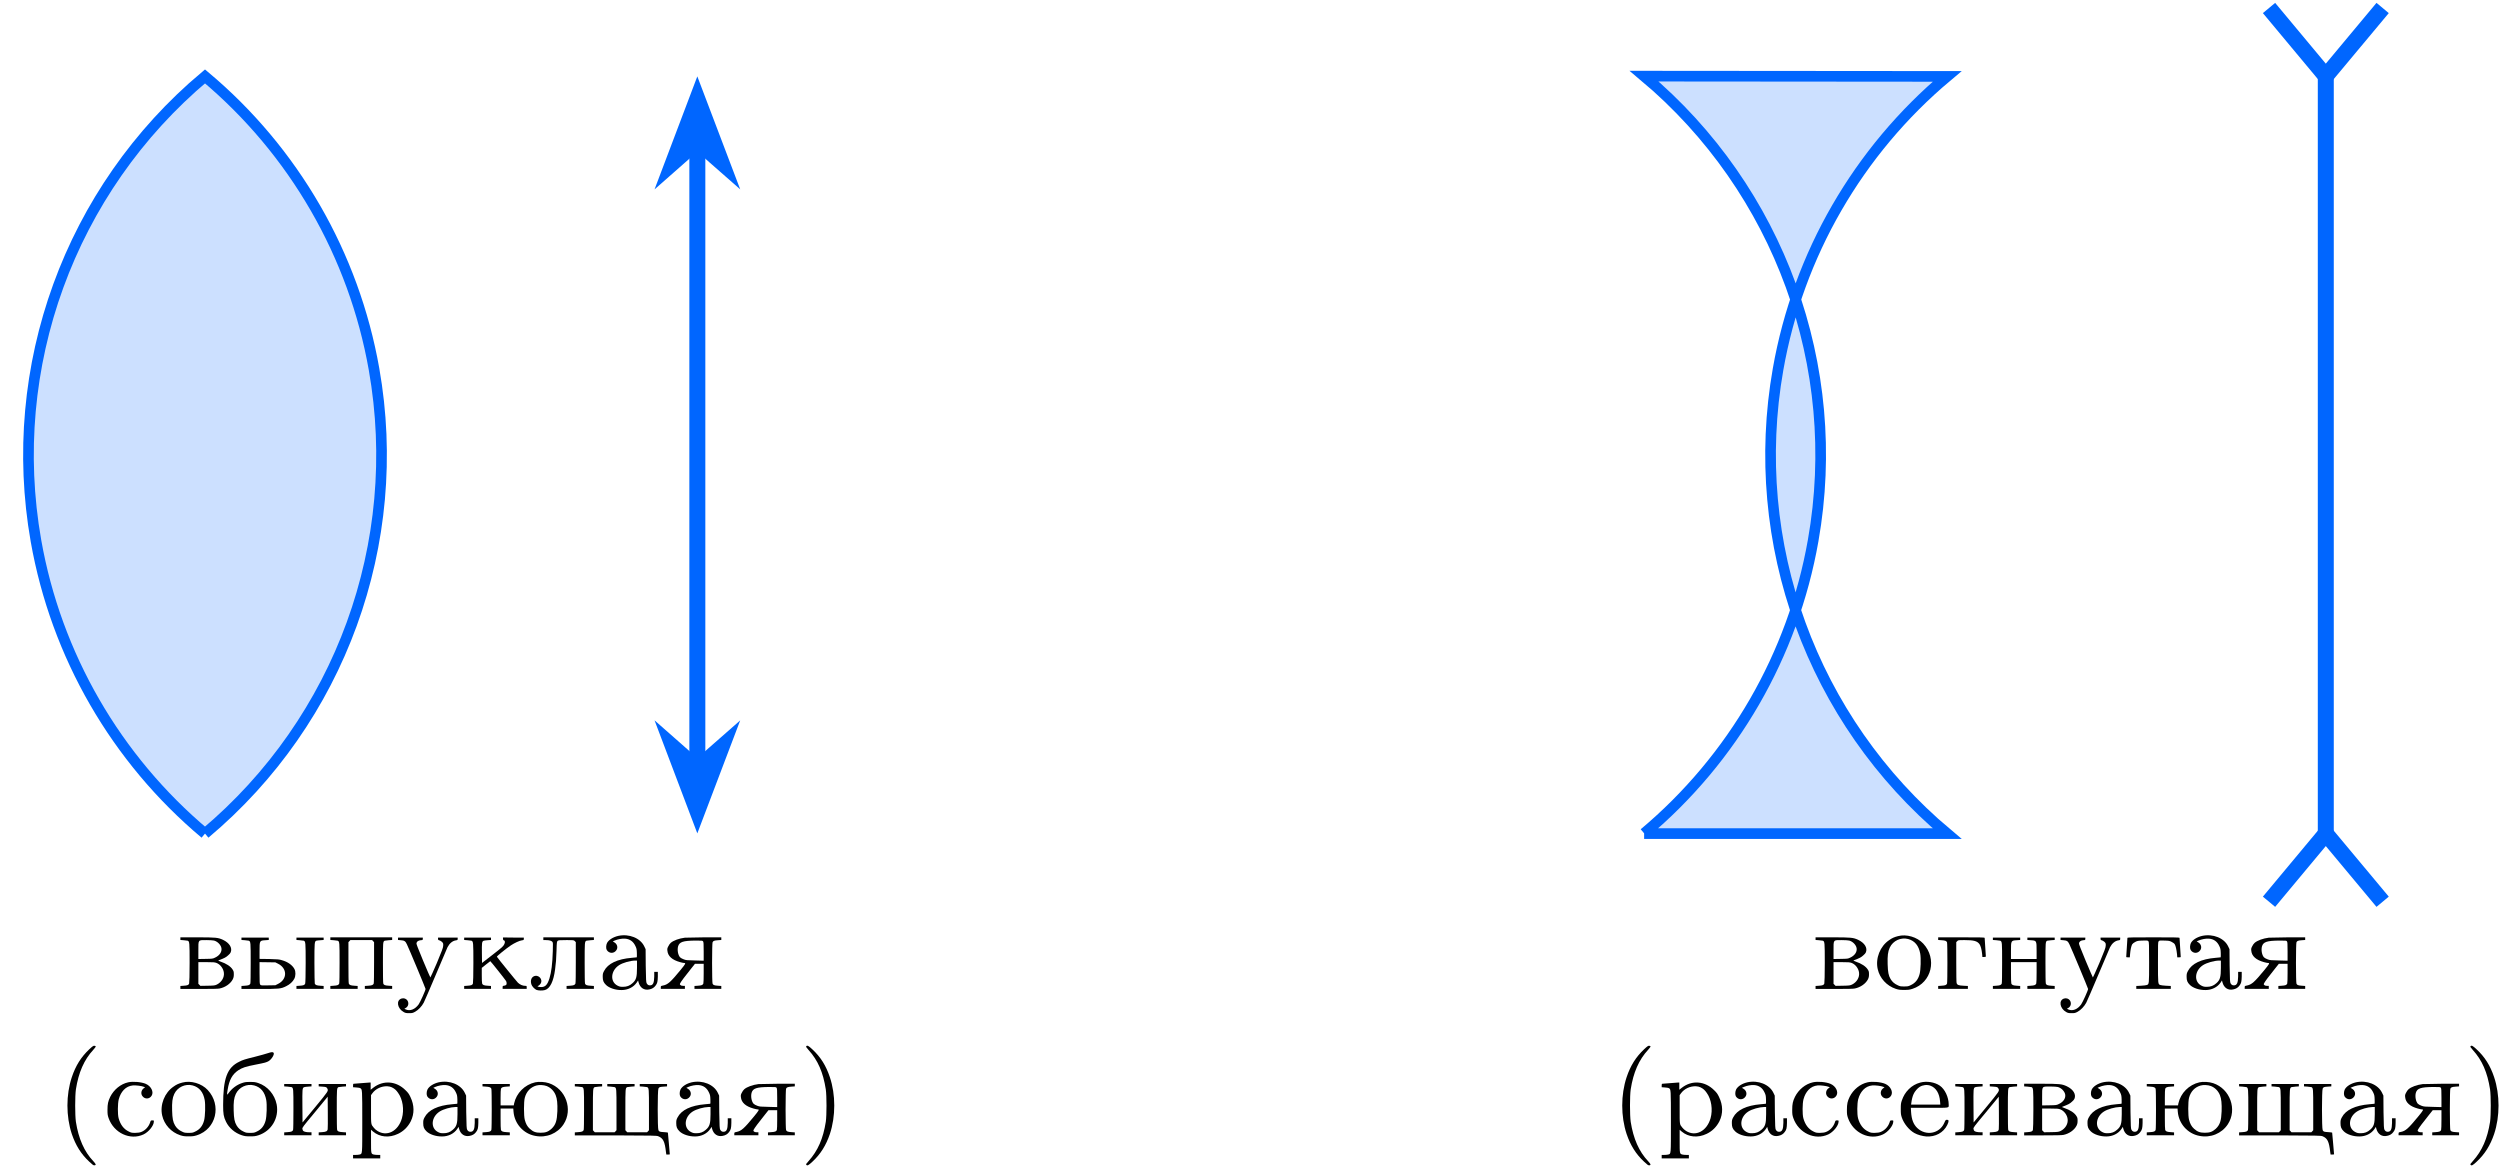
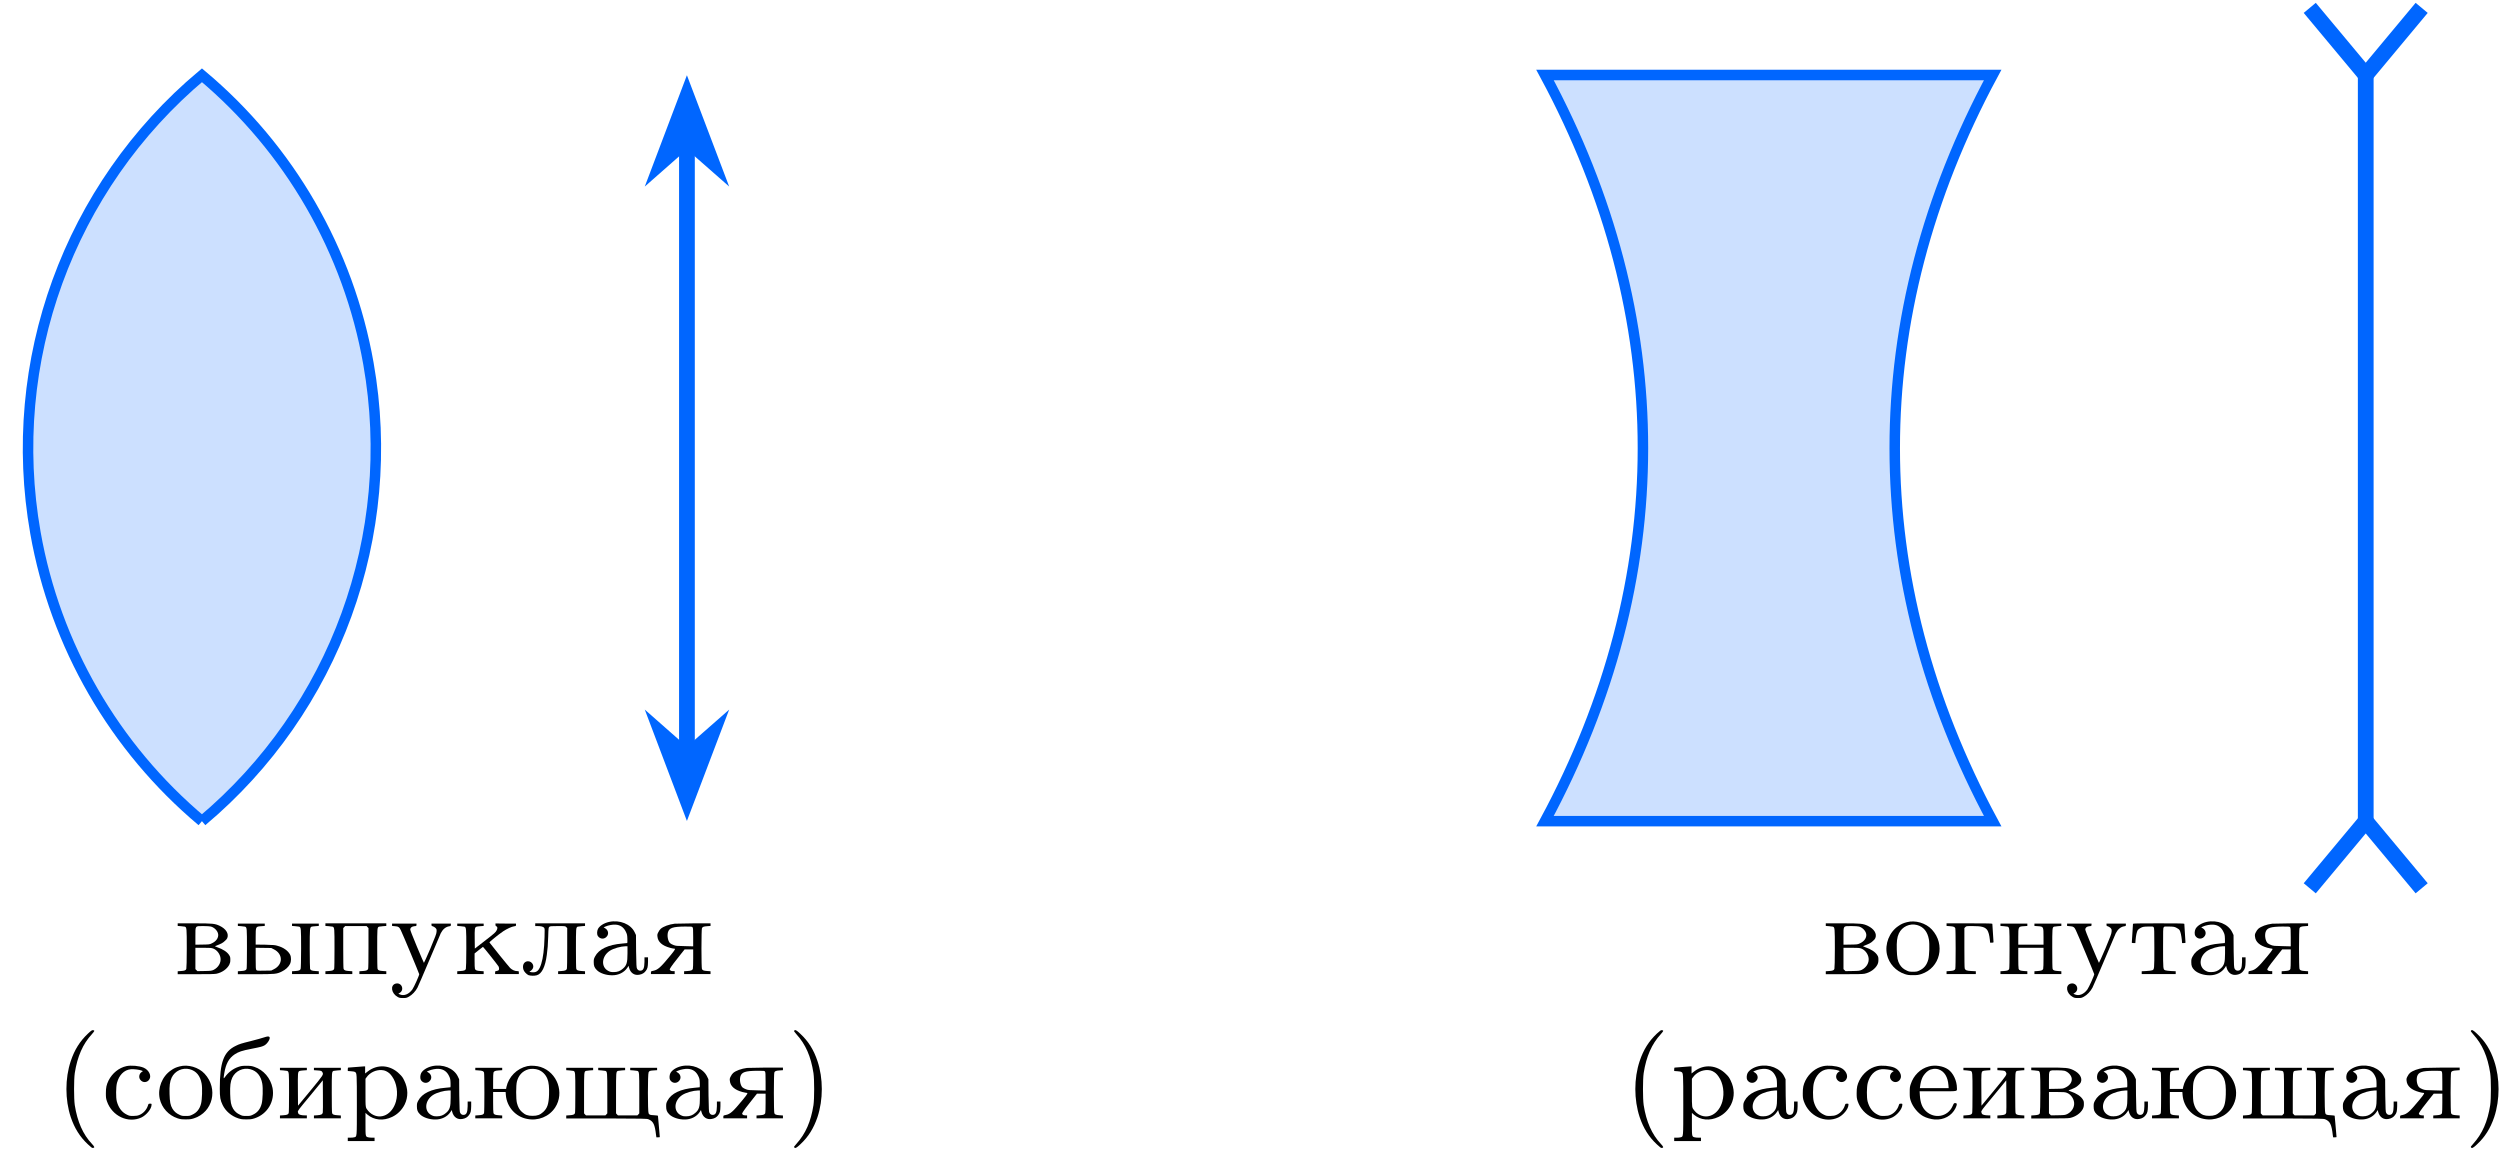
- <svg xmlns="http://www.w3.org/2000/svg" xmlns:xlink="http://www.w3.org/1999/xlink" version="1.1" width="243.262pt" height="113.462pt" viewBox="-70.008 -70.008 187.125 87.279">
+ <svg xmlns="http://www.w3.org/2000/svg" xmlns:xlink="http://www.w3.org/1999/xlink" version="1.1" width="246.947pt" height="113.462pt" viewBox="-70.008 -70.008 189.96 87.279">
  <defs>
    <path id="g0-40" d="M2.537-6.447C1.919-5.864 1.515-5.218 1.228-4.358C.789-3.04 .789-1.426 1.228-.099C1.515 .744 1.919 1.399 2.537 1.973C2.789 2.206 2.842 2.251 2.923 2.242C3.067 2.224 3.04 2.152 2.833 1.928C2.161 1.219 1.731 .251 1.533-1.013C1.462-1.506 1.462-2.95 1.533-3.443C1.731-4.716 2.152-5.667 2.833-6.402C2.941-6.519 3.022-6.635 3.022-6.653C3.013-6.68 2.968-6.707 2.923-6.707C2.842-6.716 2.789-6.68 2.537-6.447Z" />
    <path id="g0-41" d="M.538-6.671C.502-6.635 .538-6.59 .708-6.393C1.408-5.622 1.802-4.716 2-3.443C2.071-2.95 2.071-1.506 2-1.013C1.802 .242 1.408 1.148 .708 1.928C.538 2.116 .502 2.161 .538 2.197C.61 2.295 .699 2.251 .995 1.973C1.614 1.399 2.017 .744 2.304-.099C2.744-1.426 2.744-3.04 2.304-4.358C2.017-5.218 1.614-5.864 .995-6.438C.699-6.716 .61-6.761 .538-6.671Z" />
    <path id="g0-224" d="M1.56-3.972C1.175-3.882 .852-3.676 .726-3.443C.646-3.282 .637-3.031 .708-2.914C.888-2.636 1.246-2.636 1.426-2.905C1.56-3.102 1.488-3.362 1.273-3.488L1.157-3.56L1.291-3.622C1.515-3.721 1.847-3.784 2.071-3.766C2.43-3.739 2.69-3.56 2.851-3.21C2.932-3.04 2.95-2.977 2.959-2.69C2.968-2.511 2.959-2.367 2.95-2.367C2.932-2.367 2.762-2.349 2.573-2.331C1.497-2.242 .789-1.901 .502-1.345C.412-1.175 .403-1.121 .403-.915C.403-.628 .457-.493 .646-.305C.879-.072 1.363 .09 1.82 .081C2.277 .081 2.708-.126 2.95-.484L3.049-.637L3.084-.502C3.192-.09 3.497 .117 3.882 .036C4.089 0 4.25-.099 4.358-.251C4.492-.421 4.519-.547 4.528-.933V-1.282H4.394H4.259V-.933C4.25-.448 4.169-.269 3.936-.269C3.829-.269 3.757-.314 3.694-.421C3.649-.511 3.64-.655 3.622-1.748L3.613-2.977L3.515-3.183C3.219-3.811 2.376-4.151 1.56-3.972ZM2.968-1.587C2.968-.879 2.905-.664 2.618-.421C2.421-.242 2.206-.161 1.928-.161C1.722-.161 1.668-.17 1.506-.251C.933-.547 .995-1.372 1.632-1.784C1.91-1.964 2.457-2.116 2.824-2.125H2.968Z" />
    <path id="g0-225" d="M3.64-6.16C3.524-6.115 3.058-5.99 2.609-5.873C1.919-5.703 1.739-5.649 1.479-5.514C.565-5.075 .269-4.268 .269-2.268C.269-1.605 .305-1.39 .484-1.022C.708-.556 1.148-.179 1.668-.009C1.901 .063 1.973 .072 2.286 .072C2.609 .072 2.681 .063 2.914-.009C3.891-.332 4.465-1.3 4.277-2.313C4.125-3.067 3.596-3.685 2.896-3.918C2.681-3.99 2.6-3.999 2.286-3.999C1.982-3.999 1.901-3.99 1.686-3.918C1.282-3.784 .915-3.506 .664-3.147C.547-2.986 .538-3.013 .61-3.434C.726-4.151 .959-4.573 1.399-4.869C1.704-5.066 1.937-5.147 2.672-5.29C3.452-5.443 3.497-5.461 3.676-5.559C3.909-5.703 4.133-6.079 4.044-6.187C3.99-6.25 3.882-6.241 3.64-6.16ZM2.591-3.739C3.093-3.604 3.389-3.237 3.497-2.645C3.56-2.286 3.533-1.426 3.452-1.121C3.344-.708 3.129-.439 2.771-.278C2.609-.197 2.555-.188 2.286-.188C2.026-.188 1.973-.197 1.811-.278C1.569-.386 1.408-.529 1.282-.735C1.121-1.004 1.076-1.255 1.058-1.856C1.04-2.475 1.076-2.798 1.219-3.102C1.462-3.613 2.044-3.882 2.591-3.739Z" />
    <path id="g0-226" d="M.269-3.766V-3.667L.511-3.649C.646-3.64 .789-3.622 .816-3.613C.95-3.551 .959-3.506 .959-1.946C.959-1.094 .941-.448 .924-.403C.888-.296 .798-.26 .52-.242L.269-.224V-.108V0H1.641C2.717 0 3.058-.009 3.21-.036C3.64-.126 4.017-.395 4.187-.717C4.25-.852 4.268-.924 4.268-1.094C4.268-1.282 4.259-1.327 4.178-1.453C4.035-1.686 3.712-1.901 3.264-2.053C3.111-2.107 3.084-2.125 3.129-2.143C3.578-2.313 3.685-2.367 3.856-2.529C3.936-2.591 4.017-2.69 4.035-2.744C4.169-3.075 3.945-3.443 3.461-3.676C3.093-3.847 2.932-3.865 1.524-3.865H.269ZM2.789-3.622C3.058-3.551 3.309-3.291 3.344-3.04C3.38-2.771 3.201-2.502 2.869-2.349C2.69-2.26 2.663-2.26 2.152-2.251L1.614-2.242V-2.878C1.614-3.703 1.578-3.658 2.224-3.658C2.475-3.658 2.726-3.64 2.789-3.622ZM2.977-1.946C3.255-1.838 3.488-1.533 3.524-1.219C3.569-.861 3.353-.511 3.004-.332C2.842-.26 2.806-.251 2.295-.242L1.766-.233L1.695-.305L1.614-.386V-1.193V-2.008H2.215C2.735-2.008 2.833-2 2.977-1.946Z" />
    <path id="g0-227" d="M.233-3.766V-3.667L.484-3.649C.771-3.631 .852-3.596 .897-3.488C.933-3.389 .933-.502 .897-.403C.852-.296 .771-.26 .484-.242L.233-.224V-.117V-.009H1.345H2.457V-.117V-.224L2.125-.242C1.766-.26 1.668-.296 1.614-.43C1.596-.475 1.587-1.13 1.587-2.008V-3.506L1.659-3.578C1.731-3.658 1.739-3.658 2.215-3.658C2.905-3.658 3.156-3.587 3.327-3.353C3.416-3.219 3.488-2.968 3.524-2.609L3.542-2.394H3.676C3.757-2.394 3.802-2.412 3.802-2.43C3.802-2.457 3.784-2.771 3.757-3.129C3.739-3.497 3.712-3.811 3.712-3.829C3.712-3.856 3.344-3.865 1.973-3.865H.233Z" />
    <path id="g0-229" d="M1.713-3.954C1.381-3.865 1.094-3.703 .852-3.461C.601-3.21 .448-2.95 .332-2.618C.26-2.412 .251-2.331 .251-1.973S.26-1.542 .332-1.327C.484-.879 .87-.403 1.264-.179C1.515-.036 1.865 .054 2.152 .081C2.842 .126 3.443-.197 3.73-.78C3.865-1.067 3.865-1.166 3.703-1.166C3.613-1.166 3.604-1.157 3.506-.933C3.147-.117 2.125 .063 1.479-.556C1.201-.825 1.058-1.184 1.022-1.757L1.004-2.062H2.403C3.972-2.062 3.838-2.044 3.838-2.304C3.838-2.86 3.551-3.461 3.174-3.721C2.789-3.99 2.179-4.08 1.713-3.954ZM2.466-3.721C2.887-3.569 3.147-3.147 3.192-2.537L3.21-2.304H2.116H1.022L1.04-2.43C1.067-2.663 1.13-2.923 1.21-3.093C1.291-3.282 1.506-3.533 1.668-3.631C1.901-3.775 2.215-3.811 2.466-3.721Z" />
    <path id="g0-232" d="M.233-3.757V-3.667L.484-3.649C.619-3.64 .753-3.622 .78-3.613C.924-3.551 .924-3.506 .924-1.946C.924-1.094 .915-.448 .897-.403C.852-.296 .771-.26 .484-.242L.233-.224V-.117V-.009H1.255H2.277V-.126V-.233H2.107C1.892-.233 1.713-.278 1.659-.332C1.632-.359 1.605-.421 1.596-.484C1.578-.583 1.605-.619 2.537-1.739L3.488-2.896L3.497-1.722C3.506-1.076 3.497-.502 3.488-.448C3.461-.314 3.371-.26 3.067-.242L2.815-.224V-.117V-.009H3.838H4.86V-.117V-.224L4.609-.242C4.322-.26 4.232-.296 4.196-.403C4.178-.448 4.169-1.094 4.169-1.946C4.169-3.506 4.169-3.551 4.304-3.613C4.34-3.622 4.474-3.64 4.609-3.649L4.86-3.667V-3.757V-3.847H3.838H2.815V-3.757V-3.667L3.067-3.649C3.362-3.631 3.407-3.613 3.461-3.506C3.551-3.327 3.551-3.327 2.555-2.116L1.605-.968L1.596-2.188C1.587-3.461 1.587-3.533 1.713-3.604C1.748-3.622 1.892-3.64 2.026-3.649L2.277-3.667V-3.757V-3.847H1.255H.233Z" />
    <path id="g0-234" d="M.269-3.757V-3.667L.511-3.649C.646-3.64 .789-3.622 .816-3.613C.95-3.551 .959-3.506 .959-1.946C.959-1.094 .941-.448 .924-.403C.888-.296 .798-.26 .52-.242L.269-.224V-.117V-.009H1.273H2.277V-.117V-.224L2.026-.242C1.748-.26 1.659-.296 1.614-.403C1.596-.448 1.587-.726 1.587-1.031V-1.578L1.901-1.829C2.071-1.964 2.215-2.071 2.224-2.08C2.251-2.08 3.353-.69 3.407-.592C3.461-.484 3.461-.341 3.407-.296C3.38-.278 3.309-.251 3.255-.242C3.156-.233 3.147-.224 3.147-.117V-.009H4.044H4.949V-.126C4.949-.233 4.94-.233 4.842-.233C4.645-.233 4.447-.323 4.295-.466C4.178-.583 2.798-2.286 2.717-2.412C2.699-2.448 3.371-2.995 3.766-3.264C4.035-3.443 4.42-3.622 4.591-3.64C4.725-3.658 4.734-3.667 4.734-3.757V-3.847H3.954L3.174-3.856V-3.757C3.174-3.685 3.192-3.658 3.237-3.64C3.335-3.613 3.344-3.479 3.264-3.335C3.174-3.174 3.156-3.147 2.322-2.502L1.605-1.946L1.596-2.672C1.587-3.434 1.596-3.542 1.713-3.604C1.748-3.622 1.892-3.64 2.026-3.649L2.277-3.667V-3.757V-3.847H1.273H.269Z" />
    <path id="g0-235" d="M1.076-3.757V-3.658H1.264C1.515-3.658 1.677-3.613 1.748-3.533C1.802-3.461 1.802-3.416 1.784-2.833C1.757-1.892 1.677-1.255 1.533-.789C1.381-.314 1.228-.143 .915-.143C.753-.143 .61-.179 .655-.215C.664-.215 .699-.233 .726-.251C.762-.269 .825-.332 .861-.386C1.085-.708 .708-1.121 .35-.941C.17-.843 .099-.619 .179-.35C.215-.206 .421 .009 .565 .072C.726 .126 1.013 .134 1.193 .081C1.578-.027 1.838-.565 1.955-1.462C2.026-2.017 2.035-2.134 2.062-2.86C2.08-3.524 2.089-3.551 2.152-3.604C2.215-3.649 2.286-3.658 2.789-3.658C3.353-3.658 3.362-3.658 3.434-3.578L3.506-3.506V-1.991C3.506-1.112 3.497-.448 3.479-.403C3.434-.296 3.344-.26 3.067-.242L2.815-.224V-.117V-.009H3.838H4.86V-.117V-.224L4.609-.242C4.322-.26 4.232-.296 4.196-.403C4.178-.448 4.169-1.094 4.169-1.946C4.169-3.506 4.169-3.551 4.304-3.613C4.34-3.622 4.474-3.64 4.609-3.649L4.86-3.667V-3.766V-3.865H2.968H1.076Z" />
    <path id="g0-237" d="M.233-3.757V-3.667L.484-3.649C.619-3.64 .753-3.622 .78-3.613C.924-3.551 .924-3.506 .924-1.946C.924-1.094 .915-.448 .897-.403C.852-.296 .771-.26 .484-.242L.233-.224V-.117V-.009H1.255H2.277V-.117V-.224L2.026-.242C1.748-.26 1.659-.296 1.614-.403C1.596-.448 1.587-.825 1.587-1.246V-2.008H2.546H3.506V-1.246C3.506-.825 3.497-.448 3.479-.403C3.434-.296 3.344-.26 3.067-.242L2.815-.224V-.117V-.009H3.838H4.86V-.117V-.224L4.609-.242C4.322-.26 4.232-.296 4.196-.403C4.178-.448 4.169-1.094 4.169-1.946C4.169-3.506 4.169-3.551 4.304-3.613C4.34-3.622 4.474-3.64 4.609-3.649L4.86-3.667V-3.757V-3.847H3.838H2.815V-3.757V-3.667L3.067-3.649C3.506-3.622 3.506-3.622 3.506-2.833V-2.242H2.546H1.587V-2.833C1.587-3.622 1.587-3.622 2.026-3.649L2.277-3.667V-3.757V-3.847H1.255H.233Z" />
    <path id="g0-238" d="M1.829-3.954C1.551-3.882 1.39-3.811 1.175-3.658C.493-3.201 .134-2.295 .314-1.488C.466-.807 .986-.233 1.668-.009C1.901 .063 1.973 .072 2.286 .072C2.609 .072 2.681 .063 2.914-.009C4.358-.475 4.779-2.26 3.721-3.398C3.264-3.891 2.457-4.125 1.829-3.954ZM2.591-3.739C3.093-3.604 3.389-3.237 3.497-2.645C3.56-2.286 3.533-1.426 3.452-1.121C3.344-.708 3.129-.439 2.771-.278C2.609-.197 2.555-.188 2.286-.188C2.026-.188 1.973-.197 1.811-.278C1.569-.386 1.408-.529 1.282-.735C1.121-1.004 1.076-1.255 1.058-1.856C1.04-2.475 1.076-2.798 1.219-3.102C1.462-3.613 2.044-3.882 2.591-3.739Z" />
    <path id="g0-239" d="M.233-3.766V-3.667L.484-3.649C.619-3.64 .753-3.622 .78-3.613C.924-3.551 .924-3.506 .924-1.946C.924-1.094 .915-.448 .897-.403C.852-.296 .771-.26 .484-.242L.233-.224V-.117V-.009H1.255H2.277V-.117V-.224L2.026-.242C1.748-.26 1.659-.296 1.614-.403C1.596-.448 1.587-1.112 1.587-1.991V-3.506L1.659-3.578L1.731-3.658H2.546H3.362L3.434-3.578L3.506-3.506V-1.991C3.506-1.112 3.497-.448 3.479-.403C3.434-.296 3.344-.26 3.067-.242L2.815-.224V-.117V-.009H3.838H4.86V-.117V-.224L4.609-.242C4.322-.26 4.232-.296 4.196-.403C4.178-.448 4.169-1.094 4.169-1.946C4.169-3.506 4.169-3.551 4.304-3.613C4.34-3.622 4.474-3.64 4.609-3.649L4.86-3.667V-3.766V-3.865H2.546H.233Z" />
    <path id="g0-240" d="M.897-3.909C.628-3.891 .368-3.873 .332-3.865C.278-3.865 .269-3.847 .269-3.739V-3.604L.502-3.587C.628-3.578 .771-3.56 .807-3.533C.959-3.452 .959-3.47 .959-1.004C.959 1.524 .968 1.372 .753 1.435C.69 1.453 .556 1.462 .457 1.462H.269V1.596V1.722H1.282H2.304V1.596V1.462H2.116C2.017 1.462 1.883 1.453 1.82 1.435C1.614 1.381 1.614 1.372 1.614 .421V-.421L1.766-.287C2.268 .134 2.968 .206 3.64-.117C4.053-.314 4.376-.637 4.591-1.058C4.869-1.632 4.86-2.26 4.564-2.869C4.456-3.102 4.385-3.201 4.196-3.38C3.506-4.071 2.537-4.151 1.784-3.569L1.587-3.416V-3.685V-3.954H1.488C1.435-3.945 1.166-3.927 .897-3.909ZM3.174-3.596C3.389-3.488 3.497-3.389 3.64-3.183C3.99-2.699 4.107-1.928 3.927-1.282C3.649-.305 2.798 .126 2.08-.341C1.991-.395 1.874-.502 1.82-.574C1.605-.834 1.614-.78 1.614-1.955V-3.013L1.704-3.138C1.955-3.488 2.394-3.694 2.833-3.676C2.977-3.667 3.084-3.64 3.174-3.596Z" />
    <path id="g0-241" d="M1.865-3.972C1.3-3.847 .798-3.434 .52-2.887C.359-2.555 .314-2.349 .314-1.919C.314-1.587 .323-1.515 .395-1.3C.789-.17 2.017 .395 3.013-.072C3.389-.251 3.775-.717 3.784-1.022C3.793-1.121 3.784-1.121 3.676-1.121C3.56-1.121 3.551-1.121 3.506-.968C3.398-.646 3.147-.377 2.851-.26C2.717-.206 2.618-.197 2.394-.188C2.134-.188 2.089-.197 1.91-.287C1.533-.466 1.282-.798 1.148-1.282C1.067-1.578 1.076-2.385 1.157-2.699C1.246-3.013 1.354-3.21 1.533-3.407C1.722-3.604 1.946-3.712 2.215-3.739C2.439-3.757 2.869-3.703 3.022-3.64L3.129-3.596L3.04-3.533C2.851-3.407 2.789-3.147 2.914-2.959C3.093-2.69 3.461-2.699 3.622-2.977C3.793-3.255 3.578-3.685 3.183-3.856C2.851-3.999 2.224-4.053 1.865-3.972Z" />
    <path id="g0-242" d="M.323-3.829C.323-3.811 .305-3.488 .278-3.111C.26-2.744 .233-2.421 .233-2.403C.233-2.376 .278-2.367 .368-2.367H.502L.52-2.6C.547-2.932 .61-3.228 .681-3.344C.726-3.407 .807-3.47 .915-3.524C1.067-3.604 1.13-3.613 1.47-3.622C1.838-3.631 1.847-3.631 1.901-3.56C1.937-3.497 1.946-3.335 1.946-2C1.946-.359 1.946-.359 1.775-.296C1.731-.278 1.533-.251 1.336-.242L.986-.224V-.117V-.009H2.277H3.569V-.117V-.224L3.21-.242C3.022-.251 2.824-.278 2.78-.296C2.609-.359 2.609-.359 2.609-2C2.609-3.335 2.609-3.497 2.654-3.56C2.699-3.631 2.717-3.631 3.084-3.622C3.425-3.613 3.479-3.604 3.631-3.524C3.739-3.47 3.829-3.407 3.865-3.344C3.936-3.228 3.999-2.932 4.035-2.6L4.053-2.367H4.187C4.268-2.367 4.313-2.376 4.313-2.403C4.313-2.421 4.295-2.744 4.268-3.111C4.25-3.488 4.223-3.811 4.223-3.829C4.223-3.856 3.811-3.865 2.277-3.865C.735-3.865 .323-3.856 .323-3.829Z" />
    <path id="g0-243" d="M.179-3.757V-3.667L.386-3.649C.655-3.631 .735-3.578 .843-3.344C.986-3.058 2.242-.045 2.242 0C2.242 .099 1.847 .977 1.722 1.157C1.453 1.524 1.085 1.677 .762 1.533L.655 1.479L.753 1.426C1.049 1.264 1.004 .825 .69 .717C.583 .69 .547 .69 .439 .717C.018 .852 .126 1.47 .61 1.731C.735 1.802 .798 1.811 1.013 1.811C1.246 1.811 1.282 1.802 1.462 1.704C1.695 1.578 1.964 1.3 2.107 1.022C2.161 .915 2.573-.027 3.013-1.076C3.452-2.116 3.847-3.04 3.882-3.12C4.035-3.416 4.259-3.604 4.519-3.64C4.636-3.658 4.645-3.667 4.645-3.757V-3.847H3.909H3.174V-3.757C3.174-3.676 3.192-3.658 3.273-3.64C3.318-3.631 3.407-3.578 3.47-3.524C3.569-3.416 3.569-3.407 3.56-3.228C3.551-3.067 3.47-2.869 3.084-1.937C2.824-1.336 2.609-.852 2.6-.861C2.582-.87 2.349-1.435 2.062-2.107C1.695-2.995 1.551-3.353 1.56-3.416C1.578-3.551 1.695-3.631 1.883-3.649C2.026-3.658 2.035-3.667 2.035-3.757V-3.847H1.103H.179Z" />
    <path id="g0-249" d="M.233-3.757V-3.667L.484-3.649C.619-3.64 .753-3.622 .78-3.613C.924-3.551 .924-3.506 .924-1.946C.924-1.094 .915-.448 .897-.403C.852-.296 .771-.26 .484-.242L.233-.224V-.117V0H3.291C6.124 .009 6.348 .018 6.474 .063C6.85 .215 6.967 .457 7.057 1.264L7.083 1.435H7.209C7.29 1.435 7.343 1.426 7.343 1.417C7.343 1.399 7.308 1.031 7.272 .592C7.227 .161 7.2-.197 7.2-.206S7.074-.233 6.922-.242C6.59-.26 6.545-.278 6.492-.386C6.42-.511 6.42-3.38 6.492-3.506C6.545-3.613 6.59-3.631 6.886-3.649L7.137-3.667V-3.757V-3.847H6.115H5.093V-3.757V-3.667L5.344-3.649C5.478-3.64 5.613-3.622 5.64-3.613C5.783-3.551 5.783-3.515 5.783-1.901V-.386L5.712-.305L5.64-.233H4.905H4.16L4.089-.305L4.017-.386V-1.901C4.017-3.515 4.017-3.551 4.16-3.613C4.187-3.622 4.322-3.64 4.456-3.649L4.707-3.667V-3.757V-3.847H3.685H2.663V-3.757V-3.667L2.914-3.649C3.049-3.64 3.183-3.622 3.21-3.613C3.353-3.551 3.353-3.515 3.353-1.901V-.386L3.282-.305L3.21-.233H2.475H1.731L1.659-.305L1.587-.386V-1.901C1.587-3.515 1.587-3.551 1.731-3.613C1.757-3.622 1.892-3.64 2.026-3.649L2.277-3.667V-3.757V-3.847H1.255H.233Z" />
    <path id="g0-251" d="M.233-3.757V-3.667L.484-3.649C.619-3.64 .753-3.622 .78-3.613C.924-3.551 .924-3.506 .924-1.946C.924-1.094 .915-.448 .897-.403C.852-.296 .771-.26 .484-.242L.233-.224V-.108V0H1.551C3.058 0 3.183-.009 3.578-.206C3.856-.341 4.071-.538 4.187-.762C4.295-.968 4.304-1.3 4.196-1.497C4.044-1.784 3.694-2.035 3.264-2.152C3.075-2.215 2.941-2.224 2.313-2.242L1.587-2.251V-2.833C1.587-3.622 1.587-3.622 2.026-3.649L2.277-3.667V-3.757V-3.847H1.255H.233ZM2.968-1.892C3.676-1.542 3.676-.726 2.968-.377L2.771-.278L2.224-.269C1.686-.26 1.686-.26 1.632-.332C1.596-.386 1.587-.511 1.587-1.201V-2.008L2.179-2L2.771-1.991ZM4.349-3.757V-3.667L4.591-3.649C4.725-3.64 4.869-3.622 4.896-3.613C5.03-3.551 5.039-3.506 5.039-1.946C5.039-1.094 5.021-.448 5.003-.403C4.967-.296 4.878-.26 4.6-.242L4.349-.224V-.117V-.009H5.362H6.384V-.117V-.224L6.133-.242C5.855-.26 5.765-.296 5.721-.403C5.712-.448 5.694-1.094 5.694-1.946C5.694-3.506 5.703-3.551 5.837-3.613C5.864-3.622 5.999-3.64 6.142-3.649L6.384-3.667V-3.757V-3.847H5.362H4.349Z" />
    <path id="g0-254" d="M4.178-3.972C3.389-3.793 2.771-3.165 2.6-2.394L2.573-2.242H2.08H1.587V-2.824C1.587-3.147 1.596-3.443 1.614-3.488C1.659-3.596 1.748-3.631 2.026-3.649L2.277-3.667V-3.757V-3.847H1.255H.233V-3.757V-3.667L.484-3.649C.771-3.631 .852-3.596 .897-3.488C.933-3.389 .933-.502 .897-.403C.852-.296 .771-.26 .484-.242L.233-.224V-.117V-.009H1.255H2.277V-.117V-.224L2.026-.242C1.748-.26 1.659-.296 1.614-.403C1.596-.448 1.587-.825 1.587-1.246V-2.008H2.062H2.537L2.555-1.775C2.627-.879 3.291-.126 4.169 .036C5.003 .206 5.846-.134 6.303-.834C7.021-1.937 6.474-3.488 5.2-3.909C4.905-4.008 4.456-4.035 4.178-3.972ZM5.03-3.694C5.335-3.578 5.586-3.327 5.712-3.004C5.819-2.744 5.855-2.367 5.837-1.811C5.81-1.094 5.712-.789 5.398-.493C5.147-.269 4.958-.197 4.582-.197C4.214-.197 4.026-.269 3.775-.493C3.578-.672 3.479-.861 3.398-1.166C3.318-1.444 3.318-2.537 3.398-2.815C3.524-3.291 3.829-3.604 4.259-3.73C4.465-3.793 4.815-3.775 5.03-3.694Z" />
    <path id="g0-255" d="M1.946-3.838C1.515-3.784 1.094-3.631 .888-3.452C.825-3.398 .744-3.282 .699-3.183C.628-3.049 .619-2.995 .637-2.86C.672-2.457 .995-2.17 1.587-2.008C1.713-1.973 1.838-1.946 1.874-1.946C2.035-1.946 2.017-1.901 1.596-1.39C.879-.52 .672-.332 .323-.26C.143-.224 .143-.224 .143-.117V-.009H1.049H1.946V-.126V-.233H1.811C1.731-.233 1.659-.251 1.623-.287C1.56-.332 1.56-.35 1.596-.43C1.641-.529 1.955-.959 2.421-1.533L2.699-1.883H3.022H3.353V-1.184C3.353-.798 3.344-.448 3.327-.403C3.282-.296 3.201-.26 2.914-.242L2.663-.224V-.117V-.009H3.667H4.671V-.117V-.224L4.429-.242C4.142-.26 4.053-.296 4.017-.403C3.999-.448 3.981-1.094 3.981-1.946S3.999-3.443 4.017-3.488C4.053-3.596 4.142-3.631 4.429-3.649L4.671-3.667V-3.766V-3.865H3.407C2.708-3.856 2.053-3.847 1.946-3.838ZM3.309-3.56C3.344-3.506 3.353-3.38 3.353-2.806V-2.116L2.699-2.134C2.125-2.143 2.026-2.152 1.865-2.215C1.757-2.251 1.632-2.322 1.587-2.367C1.435-2.529 1.363-2.905 1.435-3.183C1.533-3.524 1.811-3.613 2.735-3.622C3.246-3.622 3.264-3.622 3.309-3.56Z" />
  </defs>
  <g id="page1">
    <path d="M-54.664-7.613C-44.539-16.109-39.715-29.363-42.012-42.375C-43.52-50.938-48-58.699-54.664-64.289C-64.785-55.797-69.609-42.543-67.316-29.527C-65.805-20.965-61.324-13.203-54.664-7.613" fill="#cce0ff" />
    <path d="M-54.664-7.613C-44.539-16.109-39.715-29.363-42.012-42.375C-43.52-50.938-48-58.699-54.664-64.289C-64.785-55.797-69.609-42.543-67.316-29.527C-65.805-20.965-61.324-13.203-54.664-7.613" stroke="#06f" fill="none" stroke-width=".797" stroke-miterlimit="10" />
    <path d="M-17.812-12.77V-59.152" stroke="#06f" fill="none" stroke-width="1.196" stroke-miterlimit="10" />
    <path d="M-17.813-9.316L-16.016-14.051L-17.813-12.473L-19.605-14.051Z" fill="#06f" />
    <path d="M-17.813-9.316L-16.016-14.051L-17.813-12.473L-19.605-14.051Z" stroke="#06f" fill="none" stroke-width="1.196" stroke-miterlimit="10" />
    <path d="M-17.813-62.605L-19.605-57.871L-17.813-59.449L-16.016-57.871Z" fill="#06f" />
    <path d="M-17.813-62.605L-19.605-57.871L-17.813-59.449L-16.016-57.871Z" stroke="#06f" fill="none" stroke-width="1.196" stroke-miterlimit="10" />
    <g transform="matrix(1 0 0 1 -11.1981 50.9363)">
      <use x="-45.577" y="-46.92" xlink:href="#g0-226" />
      <use x="-40.97" y="-46.92" xlink:href="#g0-251" />
      <use x="-34.317" y="-46.92" xlink:href="#g0-239" />
      <use x="-29.198" y="-46.92" xlink:href="#g0-243" />
      <use x="-24.336" y="-46.92" xlink:href="#g0-234" />
      <use x="-19.217" y="-46.92" xlink:href="#g0-235" />
      <use x="-14.099" y="-46.92" xlink:href="#g0-224" />
      <use x="-9.492" y="-46.92" xlink:href="#g0-255" />
      <use x="-54.662" y="-35.961" xlink:href="#g0-40" />
      <use x="-51.079" y="-35.961" xlink:href="#g0-241" />
      <use x="-46.985" y="-35.961" xlink:href="#g0-238" />
      <use x="-42.378" y="-35.961" xlink:href="#g0-225" />
      <use x="-37.771" y="-35.961" xlink:href="#g0-232" />
      <use x="-32.653" y="-35.961" xlink:href="#g0-240" />
      <use x="-27.535" y="-35.961" xlink:href="#g0-224" />
      <use x="-22.928" y="-35.961" xlink:href="#g0-254" />
      <use x="-16.018" y="-35.961" xlink:href="#g0-249" />
      <use x="-8.596" y="-35.961" xlink:href="#g0-224" />
      <use x="-3.99" y="-35.961" xlink:href="#g0-255" />
      <use x="1.001" y="-35.961" xlink:href="#g0-41" />
    </g>
-     <path d="M53.055-7.613H75.735C65.61-16.109 60.785-29.363 63.082-42.375C64.59-50.938 69.071-58.699 75.735-64.289L53.055-64.309C63.18-55.812 68.004-42.559 65.707-29.547C64.2-20.984 59.719-13.223 53.055-7.633" fill="#cce0ff" />
-     <path d="M53.055-7.613H75.735C65.61-16.109 60.785-29.363 63.082-42.375C64.59-50.938 69.071-58.699 75.735-64.289L53.055-64.309C63.18-55.812 68.004-42.559 65.707-29.547C64.2-20.984 59.719-13.223 53.055-7.633" stroke="#06f" fill="none" stroke-width=".797" stroke-miterlimit="10" />
-     <path d="M104.078-7.613V-64.309" stroke="#06f" fill="none" stroke-width="1.196" stroke-miterlimit="10" />
-     <path d="M99.828-69.41L104.078-64.309L108.332-69.41" stroke="#06f" fill="none" stroke-width="1.196" stroke-miterlimit="10" />
-     <path d="M99.828-2.512L104.078-7.613L108.332-2.512" stroke="#06f" fill="none" stroke-width="1.196" stroke-miterlimit="10" />
-     <g transform="matrix(1 0 0 1 105.1794 50.9363)">
+     <path d="M47.387-7.613H81.403C71.481-26.039 71.481-45.883 81.403-64.309H47.387C57.309-45.883 57.309-26.039 47.387-7.613Z" fill="#cce0ff" />
+     <path d="M47.387-7.613H81.403C71.481-26.039 71.481-45.883 81.403-64.309H47.387C57.309-45.883 57.309-26.039 47.387-7.613Z" stroke="#06f" fill="none" stroke-width=".797" stroke-miterlimit="10" />
+     <path d="M109.75-7.613V-64.309" stroke="#06f" fill="none" stroke-width="1.196" stroke-miterlimit="10" />
+     <path d="M105.496-69.41L109.75-64.309L114-69.41" stroke="#06f" fill="none" stroke-width="1.196" stroke-miterlimit="10" />
+     <path d="M105.496-2.512L109.75-7.613L114-2.512" stroke="#06f" fill="none" stroke-width="1.196" stroke-miterlimit="10" />
+     <g transform="matrix(1 0 0 1 108.0142 50.9363)">
      <use x="-39.561" y="-46.92" xlink:href="#g0-226" />
      <use x="-34.955" y="-46.92" xlink:href="#g0-238" />
      <use x="-30.348" y="-46.92" xlink:href="#g0-227" />
      <use x="-26.253" y="-46.92" xlink:href="#g0-237" />
      <use x="-21.135" y="-46.92" xlink:href="#g0-243" />
      <use x="-16.272" y="-46.92" xlink:href="#g0-242" />
      <use x="-11.922" y="-46.92" xlink:href="#g0-224" />
      <use x="-7.315" y="-46.92" xlink:href="#g0-255" />
      <use x="-54.662" y="-35.961" xlink:href="#g0-40" />
      <use x="-51.079" y="-35.961" xlink:href="#g0-240" />
      <use x="-45.961" y="-35.961" xlink:href="#g0-224" />
      <use x="-41.354" y="-35.961" xlink:href="#g0-241" />
      <use x="-37.26" y="-35.961" xlink:href="#g0-241" />
      <use x="-33.165" y="-35.961" xlink:href="#g0-229" />
      <use x="-29.067" y="-35.961" xlink:href="#g0-232" />
      <use x="-23.948" y="-35.961" xlink:href="#g0-226" />
      <use x="-19.342" y="-35.961" xlink:href="#g0-224" />
      <use x="-14.735" y="-35.961" xlink:href="#g0-254" />
      <use x="-7.825" y="-35.961" xlink:href="#g0-249" />
      <use x="-.403" y="-35.961" xlink:href="#g0-224" />
      <use x="4.203" y="-35.961" xlink:href="#g0-255" />
      <use x="9.194" y="-35.961" xlink:href="#g0-41" />
    </g>
  </g>
</svg>
